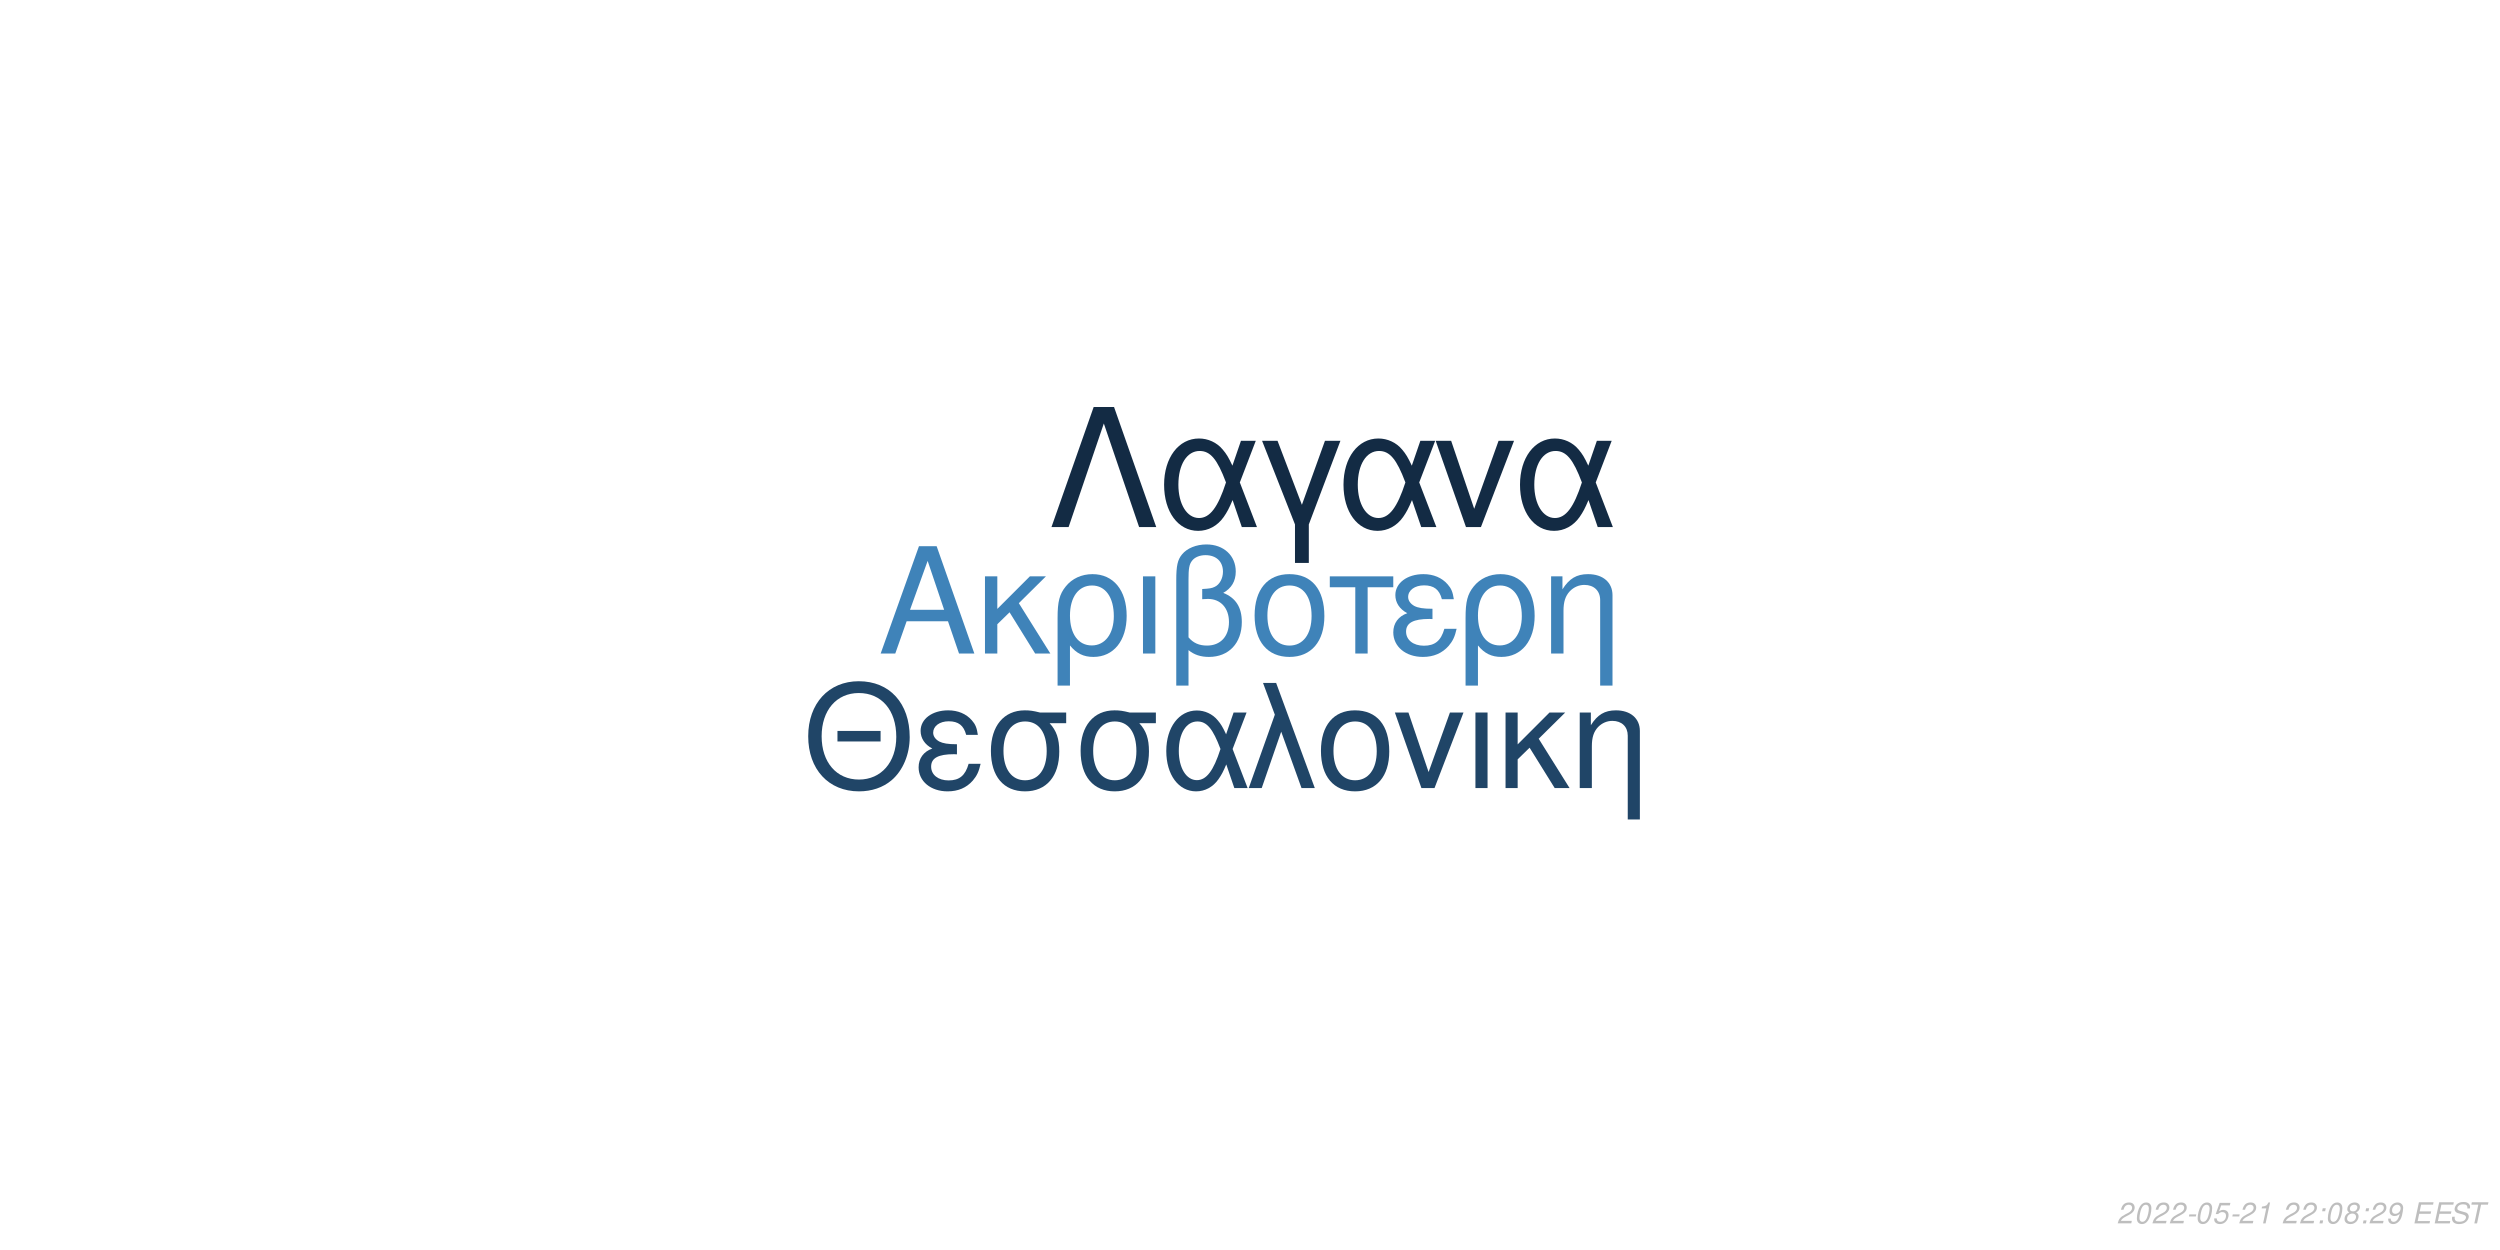
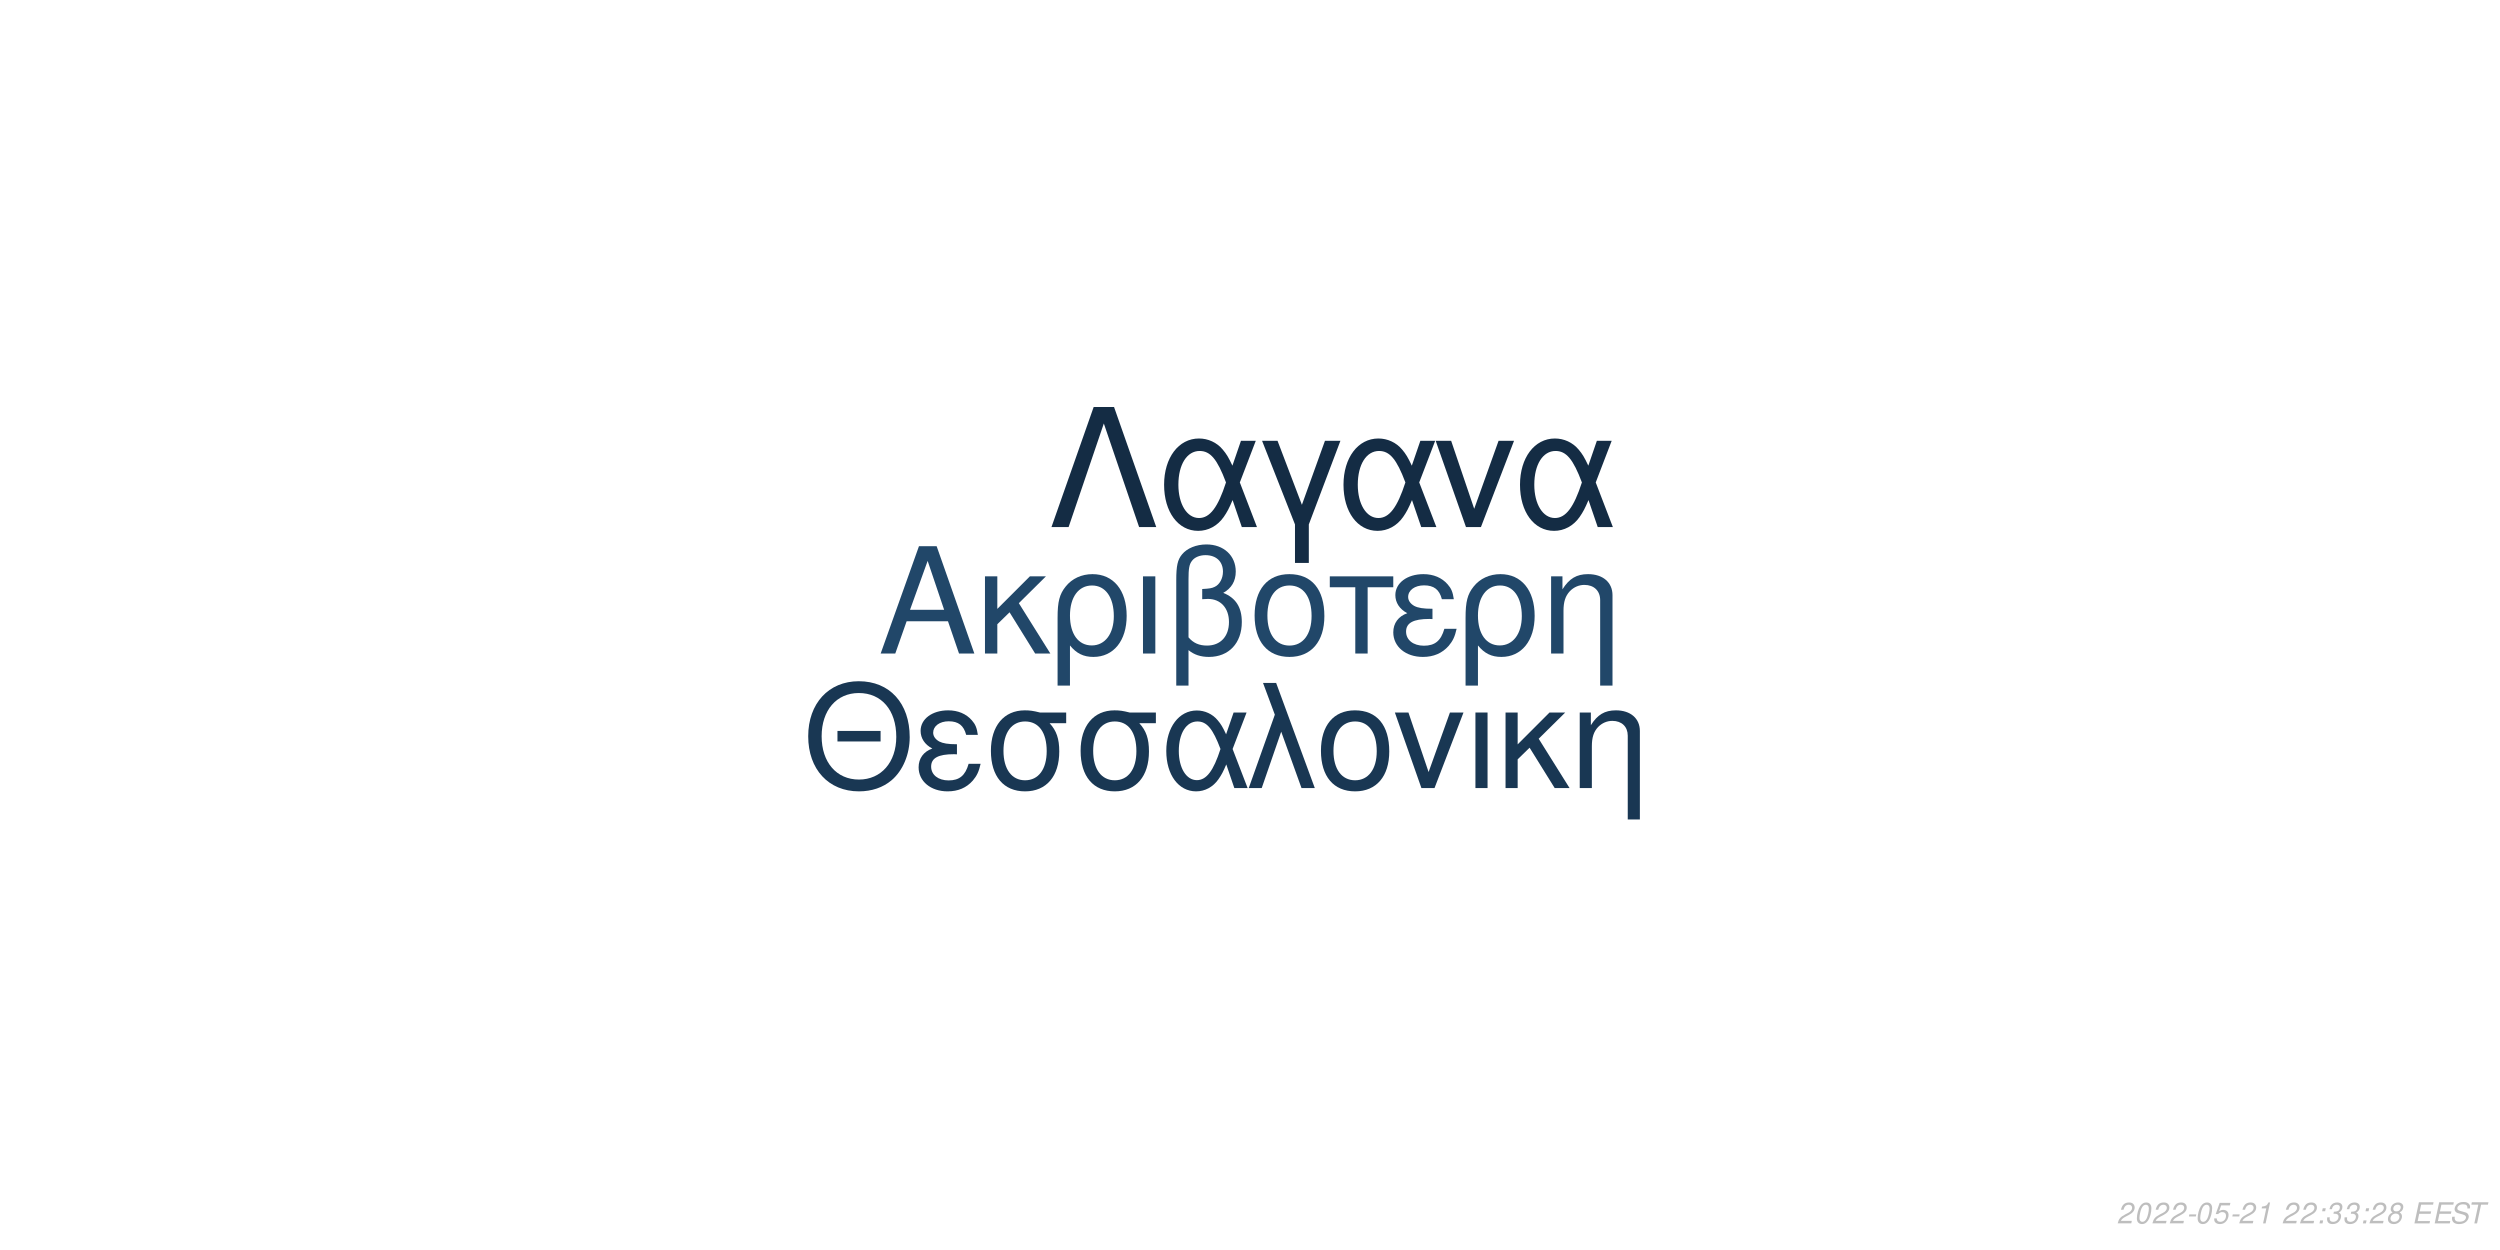
<svg xmlns="http://www.w3.org/2000/svg" xmlns:xlink="http://www.w3.org/1999/xlink" width="864pt" height="432pt" viewBox="0 0 864 432" version="1.1">
  <defs>
    <g>
      <symbol overflow="visible" id="glyph0-0">
        <path style="stroke:none;" d="" />
      </symbol>
      <symbol overflow="visible" id="glyph0-1">
        <path style="stroke:none;" d="M 24.125 -11.141 L 27.938 0 L 33.234 0 L 20.203 -37.094 L 14.094 -37.094 L 0.859 0 L 5.906 0 L 9.828 -11.141 Z M 22.797 -15.109 L 11 -15.109 L 17.094 -32.016 Z M 22.797 -15.109 " />
      </symbol>
      <symbol overflow="visible" id="glyph0-2">
        <path style="stroke:none;" d="M 7.172 -15.422 L 7.172 -26.672 L 2.906 -26.672 L 2.906 0 L 7.172 0 L 7.172 -10.125 L 11.406 -14.25 L 20.25 0 L 25.5 0 L 14.609 -17.406 L 23.969 -26.672 L 18.422 -26.672 Z M 7.172 -15.422 " />
      </symbol>
      <symbol overflow="visible" id="glyph0-3">
        <path style="stroke:none;" d="M 3 11.094 L 7.281 11.094 L 7.281 -2.797 C 9.516 -0.047 11.953 1.172 15.375 1.172 C 22.344 1.172 26.875 -4.422 26.875 -13.031 C 26.875 -21.891 22.297 -27.438 15.062 -27.438 C 11.297 -27.438 7.984 -25.906 5.797 -23.156 C 3.672 -20.516 3 -17.969 3 -12.359 Z M 14.906 -23.516 C 19.547 -23.516 22.438 -19.438 22.438 -12.922 C 22.438 -6.812 19.391 -2.797 14.812 -2.797 C 10.172 -2.797 7.281 -6.766 7.281 -13.125 C 7.281 -19.484 10.234 -23.516 14.906 -23.516 Z M 14.906 -23.516 " />
      </symbol>
      <symbol overflow="visible" id="glyph0-4">
        <path style="stroke:none;" d="M 3.516 0 L 7.781 0 L 7.781 -26.672 L 3.516 -26.672 Z M 3.516 0 " />
      </symbol>
      <symbol overflow="visible" id="glyph0-5">
        <path style="stroke:none;" d="M 4.016 11.094 L 8.25 11.094 L 8.25 -1.172 C 10.172 0.406 12.422 1.172 15.312 1.172 C 22.188 1.172 26.672 -3.609 26.672 -10.891 C 26.672 -15.984 24.578 -19.234 20.25 -20.969 C 23.109 -22.547 24.578 -25.031 24.578 -28.344 C 24.578 -33.844 20.406 -37.703 14.453 -37.703 C 10.938 -37.703 7.734 -36.391 6 -34.25 C 4.484 -32.422 4.016 -30.328 4.016 -25.391 Z M 8.25 -25.656 C 8.25 -29.359 8.5 -30.844 9.469 -32.062 C 10.375 -33.281 12.156 -34 14.094 -34 C 17.812 -34 20.156 -31.812 20.156 -28.297 C 20.156 -25.953 18.984 -23.812 17.297 -23.047 C 16.281 -22.547 15.469 -22.438 12.984 -22.297 L 12.984 -18.781 C 13.734 -18.828 14.344 -18.875 14.969 -18.875 C 19.344 -18.875 22.234 -15.719 22.234 -10.891 C 22.234 -5.906 19.281 -2.75 14.656 -2.75 C 11.953 -2.75 9.922 -3.609 8.25 -5.594 Z M 8.25 -25.656 " />
      </symbol>
      <symbol overflow="visible" id="glyph0-6">
        <path style="stroke:none;" d="M 14.094 -27.438 C 6.562 -27.438 2.094 -22.094 2.094 -13.125 C 2.094 -4.125 6.562 1.172 14.141 1.172 C 21.672 1.172 26.203 -4.172 26.203 -12.922 C 26.203 -22.188 21.828 -27.438 14.094 -27.438 Z M 14.141 -23.516 C 18.938 -23.516 21.781 -19.594 21.781 -12.984 C 21.781 -6.672 18.828 -2.75 14.141 -2.75 C 9.422 -2.75 6.516 -6.672 6.516 -13.125 C 6.516 -19.594 9.422 -23.516 14.141 -23.516 Z M 14.141 -23.516 " />
      </symbol>
      <symbol overflow="visible" id="glyph0-7">
        <path style="stroke:none;" d="M 7.891 0 L 12.156 0 L 12.156 -22.906 L 21.016 -22.906 L 21.016 -26.672 L -0.922 -26.672 L -0.922 -22.906 L 7.891 -22.906 Z M 7.891 0 " />
      </symbol>
      <symbol overflow="visible" id="glyph0-8">
        <path style="stroke:none;" d="M 14.562 -15.469 C 11.344 -15.469 9.562 -15.781 8.297 -16.438 C 6.922 -17.203 6.156 -18.328 6.156 -19.547 C 6.156 -21.891 8.453 -23.562 11.656 -23.562 C 15.062 -23.562 16.953 -22.094 17.812 -18.781 L 21.938 -18.781 C 21.578 -21.266 21.062 -22.5 19.797 -23.922 C 17.812 -26.203 14.906 -27.438 11.453 -27.438 C 5.797 -27.438 1.734 -24.375 1.734 -20.203 C 1.734 -17.609 3.156 -15.375 5.859 -13.938 C 2.797 -12.875 1.016 -10.484 1.016 -7.328 C 1.016 -2.391 5.297 1.172 11.25 1.172 C 14.969 1.172 17.906 -0.109 20.156 -2.641 C 21.578 -4.328 22.297 -5.797 22.906 -8.547 L 18.672 -8.547 C 17.5 -4.422 15.422 -2.703 11.609 -2.703 C 7.938 -2.703 5.438 -4.688 5.438 -7.578 C 5.438 -10.578 7.938 -11.953 13.484 -11.953 C 13.641 -11.953 14.094 -11.953 14.562 -11.906 Z M 14.562 -15.469 " />
      </symbol>
      <symbol overflow="visible" id="glyph0-9">
        <path style="stroke:none;" d="M 3.562 -26.672 L 3.562 0 L 7.844 0 L 7.844 -14.703 C 7.844 -17.906 8.5 -19.891 10.031 -21.531 C 11.406 -22.953 13.188 -23.719 15.062 -23.719 C 18.375 -23.719 20.516 -21.672 20.516 -18.469 L 20.516 11.094 L 24.781 11.094 L 24.781 -20.156 C 24.781 -24.578 21.469 -27.438 16.328 -27.438 C 12.359 -27.438 9.828 -25.906 7.484 -22.188 L 7.484 -26.672 Z M 3.562 -26.672 " />
      </symbol>
      <symbol overflow="visible" id="glyph1-0">
        <path style="stroke:none;" d="" />
      </symbol>
      <symbol overflow="visible" id="glyph1-1">
        <path style="stroke:none;" d="M 26.859 -19.734 L 11.953 -19.734 L 11.953 -16.094 L 26.859 -16.094 Z M 19.328 -36.922 C 8.922 -36.922 1.844 -29.25 1.844 -17.891 C 1.844 -6.484 8.875 1.141 19.391 1.141 C 23.812 1.141 27.703 -0.203 30.641 -2.688 C 34.578 -6.031 36.922 -11.656 36.922 -17.594 C 36.922 -29.297 30 -36.922 19.328 -36.922 Z M 19.328 -32.844 C 27.203 -32.844 32.281 -26.906 32.281 -17.688 C 32.281 -8.922 27.062 -2.938 19.391 -2.938 C 11.609 -2.938 6.484 -8.922 6.484 -17.891 C 6.484 -26.859 11.609 -32.844 19.328 -32.844 Z M 19.328 -32.844 " />
      </symbol>
      <symbol overflow="visible" id="glyph1-2">
        <path style="stroke:none;" d="M 14.25 -15.141 C 11.109 -15.141 9.375 -15.453 8.125 -16.094 C 6.781 -16.844 6.031 -17.938 6.031 -19.141 C 6.031 -21.422 8.266 -23.078 11.406 -23.078 C 14.75 -23.078 16.594 -21.625 17.438 -18.391 L 21.469 -18.391 C 21.125 -20.828 20.625 -22.031 19.391 -23.422 C 17.438 -25.656 14.594 -26.859 11.219 -26.859 C 5.688 -26.859 1.688 -23.875 1.688 -19.781 C 1.688 -17.234 3.094 -15.047 5.734 -13.656 C 2.734 -12.609 1 -10.266 1 -7.172 C 1 -2.344 5.188 1.141 11.016 1.141 C 14.656 1.141 17.547 -0.094 19.734 -2.594 C 21.125 -4.234 21.828 -5.688 22.422 -8.375 L 18.281 -8.375 C 17.141 -4.328 15.094 -2.641 11.359 -2.641 C 7.766 -2.641 5.328 -4.578 5.328 -7.422 C 5.328 -10.359 7.766 -11.703 13.203 -11.703 C 13.359 -11.703 13.797 -11.703 14.25 -11.656 Z M 14.25 -15.141 " />
      </symbol>
      <symbol overflow="visible" id="glyph1-3">
        <path style="stroke:none;" d="M 29 -26.109 L 19.938 -26.109 C 17.594 -26.703 16.438 -26.859 14.703 -26.859 C 7.469 -26.859 2.984 -21.469 2.984 -12.859 C 2.984 -4.031 7.375 1.141 14.797 1.141 C 22.172 1.141 26.609 -4.078 26.609 -12.656 C 26.609 -17.047 25.656 -19.828 23.266 -22.422 L 29 -22.422 Z M 14.797 -23.016 C 19.531 -23.016 22.266 -19.234 22.266 -12.75 C 22.266 -6.531 19.438 -2.688 14.797 -2.688 C 10.172 -2.688 7.328 -6.531 7.328 -12.859 C 7.328 -19.188 10.172 -23.016 14.797 -23.016 Z M 14.797 -23.016 " />
      </symbol>
      <symbol overflow="visible" id="glyph1-4">
        <path style="stroke:none;" d="M 29.344 -26.109 L 24.859 -26.109 L 22.266 -18.578 C 21.125 -21.031 20.484 -22.125 19.328 -23.469 C 17.547 -25.609 14.906 -26.812 12.156 -26.812 C 5.984 -26.812 1.594 -20.984 1.594 -12.812 C 1.594 -4.578 5.828 1.141 11.906 1.141 C 14.953 1.141 17.734 -0.344 19.625 -3.047 C 20.672 -4.531 21.281 -5.688 22.328 -8.172 L 25.109 0 L 29.703 0 L 24.516 -13.5 Z M 20.328 -13.5 C 17.891 -5.922 15.453 -2.734 12.156 -2.734 C 8.516 -2.734 5.922 -6.922 5.922 -12.812 C 5.922 -18.938 8.516 -23.016 12.359 -23.016 C 15.594 -23.016 17.688 -20.531 20.328 -13.5 Z M 20.328 -13.5 " />
      </symbol>
      <symbol overflow="visible" id="glyph1-5">
        <path style="stroke:none;" d="M 1.094 0 L 5.578 0 L 12.312 -19.484 L 19.328 0 L 23.922 0 L 10.562 -36.328 L 6.031 -36.328 L 10.109 -25.359 Z M 1.094 0 " />
      </symbol>
      <symbol overflow="visible" id="glyph1-6">
        <path style="stroke:none;" d="M 13.797 -26.859 C 6.422 -26.859 2.047 -21.625 2.047 -12.859 C 2.047 -4.031 6.422 1.141 13.859 1.141 C 21.234 1.141 25.656 -4.078 25.656 -12.656 C 25.656 -21.719 21.375 -26.859 13.797 -26.859 Z M 13.859 -23.016 C 18.531 -23.016 21.328 -19.188 21.328 -12.703 C 21.328 -6.531 18.438 -2.688 13.859 -2.688 C 9.219 -2.688 6.375 -6.531 6.375 -12.859 C 6.375 -19.188 9.219 -23.016 13.859 -23.016 Z M 13.859 -23.016 " />
      </symbol>
      <symbol overflow="visible" id="glyph1-7">
        <path style="stroke:none;" d="M 14.297 0 L 24.312 -26.109 L 19.625 -26.109 L 12.25 -5.531 L 5.281 -26.109 L 0.594 -26.109 L 9.766 0 Z M 14.297 0 " />
      </symbol>
      <symbol overflow="visible" id="glyph1-8">
        <path style="stroke:none;" d="M 3.438 0 L 7.625 0 L 7.625 -26.109 L 3.438 -26.109 Z M 3.438 0 " />
      </symbol>
      <symbol overflow="visible" id="glyph1-9">
        <path style="stroke:none;" d="M 7.031 -15.094 L 7.031 -26.109 L 2.844 -26.109 L 2.844 0 L 7.031 0 L 7.031 -9.922 L 11.156 -13.953 L 19.828 0 L 24.969 0 L 14.297 -17.047 L 23.469 -26.109 L 18.031 -26.109 Z M 7.031 -15.094 " />
      </symbol>
      <symbol overflow="visible" id="glyph1-10">
        <path style="stroke:none;" d="M 3.484 -26.109 L 3.484 0 L 7.672 0 L 7.672 -14.406 C 7.672 -17.547 8.328 -19.484 9.812 -21.078 C 11.156 -22.469 12.906 -23.219 14.75 -23.219 C 17.984 -23.219 20.078 -21.234 20.078 -18.094 L 20.078 10.859 L 24.266 10.859 L 24.266 -19.734 C 24.266 -24.062 21.031 -26.859 16 -26.859 C 12.109 -26.859 9.609 -25.359 7.328 -21.719 L 7.328 -26.109 Z M 3.484 -26.109 " />
      </symbol>
      <symbol overflow="visible" id="glyph2-0">
        <path style="stroke:none;" d="" />
      </symbol>
      <symbol overflow="visible" id="glyph2-1">
        <path style="stroke:none;" d="M 22.531 -41.484 L 15.484 -41.484 L 0.906 0 L 6.828 0 L 19 -35.797 L 31.188 0 L 37.109 0 Z M 22.531 -41.484 " />
      </symbol>
      <symbol overflow="visible" id="glyph2-2">
        <path style="stroke:none;" d="M 33.516 -29.812 L 28.391 -29.812 L 25.438 -21.219 C 24.125 -24.016 23.391 -25.266 22.078 -26.797 C 20.031 -29.25 17.016 -30.609 13.891 -30.609 C 6.828 -30.609 1.828 -23.953 1.828 -14.625 C 1.828 -5.234 6.656 1.312 13.594 1.312 C 17.078 1.312 20.266 -0.391 22.422 -3.469 C 23.609 -5.172 24.297 -6.484 25.5 -9.328 L 28.688 0 L 33.922 0 L 28 -15.422 Z M 23.219 -15.422 C 20.422 -6.766 17.641 -3.125 13.891 -3.125 C 9.734 -3.125 6.766 -7.906 6.766 -14.625 C 6.766 -21.625 9.734 -26.297 14.109 -26.297 C 17.812 -26.297 20.203 -23.453 23.219 -15.422 Z M 23.219 -15.422 " />
      </symbol>
      <symbol overflow="visible" id="glyph2-3">
        <path style="stroke:none;" d="M 12.062 12.406 L 16.844 12.406 L 16.844 -0.906 L 27.766 -29.812 L 22.422 -29.812 L 14.453 -7.688 L 6.031 -29.812 L 0.688 -29.812 L 12.062 -0.906 Z M 12.062 12.406 " />
      </symbol>
      <symbol overflow="visible" id="glyph2-4">
        <path style="stroke:none;" d="M 16.328 0 L 27.766 -29.812 L 22.422 -29.812 L 14 -6.312 L 6.031 -29.812 L 0.688 -29.812 L 11.156 0 Z M 16.328 0 " />
      </symbol>
      <symbol overflow="visible" id="glyph3-0">
        <path style="stroke:none;" d="" />
      </symbol>
      <symbol overflow="visible" id="glyph3-1">
        <path style="stroke:none;" d="M 5.234 -0.875 L 1.469 -0.875 C 1.641 -1.375 2.203 -1.891 3.109 -2.344 L 4.234 -2.938 C 5.562 -3.625 6.219 -4.469 6.219 -5.484 C 6.219 -5.938 6.062 -6.359 5.797 -6.656 C 5.469 -7.047 4.984 -7.234 4.312 -7.234 C 2.766 -7.234 1.891 -6.453 1.484 -4.734 L 2.375 -4.734 C 2.484 -5.188 2.609 -5.484 2.797 -5.75 C 3.094 -6.203 3.609 -6.453 4.188 -6.453 C 4.891 -6.453 5.344 -6.031 5.344 -5.375 C 5.344 -4.703 4.859 -4.094 4.016 -3.656 L 2.984 -3.125 C 1.234 -2.188 0.797 -1.656 0.344 -0.016 L 5.047 -0.016 Z M 5.234 -0.875 " />
      </symbol>
      <symbol overflow="visible" id="glyph3-2">
        <path style="stroke:none;" d="M 4.203 -7.234 C 3.375 -7.234 2.688 -6.812 2.125 -5.984 C 1.484 -5.047 0.984 -3.188 0.984 -1.734 C 0.984 -1.109 1.172 -0.562 1.484 -0.266 C 1.797 0.047 2.281 0.234 2.766 0.234 C 3.625 0.234 4.281 -0.156 4.859 -1.016 C 5.516 -1.953 6 -3.797 6 -5.266 C 6 -6.5 5.328 -7.234 4.203 -7.234 Z M 4.094 -6.453 C 4.734 -6.453 5.125 -5.984 5.125 -5.156 C 5.125 -4.203 4.781 -2.625 4.406 -1.812 C 3.984 -0.938 3.516 -0.547 2.875 -0.547 C 2.25 -0.547 1.875 -1.031 1.875 -1.828 C 1.875 -2.797 2.203 -4.344 2.594 -5.203 C 2.984 -6.047 3.453 -6.453 4.094 -6.453 Z M 4.094 -6.453 " />
      </symbol>
      <symbol overflow="visible" id="glyph3-3">
        <path style="stroke:none;" d="M 3.516 -3.125 L 1.125 -3.125 L 0.969 -2.406 L 3.359 -2.406 Z M 3.516 -3.125 " />
      </symbol>
      <symbol overflow="visible" id="glyph3-4">
        <path style="stroke:none;" d="M 6.297 -7.094 L 2.594 -7.094 L 1.234 -3.234 L 2.047 -3.234 C 2.656 -3.766 2.938 -3.906 3.531 -3.906 C 4.328 -3.906 4.797 -3.453 4.797 -2.688 C 4.797 -1.438 3.969 -0.547 2.828 -0.547 C 2.031 -0.547 1.609 -0.938 1.578 -1.734 L 0.703 -1.734 L 0.703 -1.516 C 0.703 -0.938 0.844 -0.547 1.188 -0.266 C 1.562 0.062 2.078 0.234 2.703 0.234 C 3.656 0.234 4.391 -0.156 4.984 -0.922 C 5.422 -1.5 5.672 -2.234 5.672 -2.953 C 5.672 -4 4.938 -4.672 3.812 -4.672 C 3.328 -4.672 2.906 -4.547 2.406 -4.234 L 3.109 -6.219 L 6.109 -6.219 Z M 6.297 -7.094 " />
      </symbol>
      <symbol overflow="visible" id="glyph3-5">
        <path style="stroke:none;" d="M 3.703 -5.188 L 2.594 0 L 3.469 0 L 5.016 -7.234 L 4.438 -7.234 C 3.906 -6.156 3.688 -6.016 2.234 -5.812 L 2.109 -5.188 Z M 3.703 -5.188 " />
      </symbol>
      <symbol overflow="visible" id="glyph3-6">
        <path style="stroke:none;" d="" />
      </symbol>
      <symbol overflow="visible" id="glyph3-7">
        <path style="stroke:none;" d="M 2.359 -1.031 L 1.312 -1.031 L 1.094 0 L 2.141 0 Z M 3.266 -5.234 L 2.219 -5.234 L 2 -4.203 L 3.047 -4.203 Z M 3.266 -5.234 " />
      </symbol>
      <symbol overflow="visible" id="glyph3-8">
-         <path style="stroke:none;" d="M 4.766 -3.797 C 5.078 -3.969 5.234 -4.078 5.438 -4.234 C 5.812 -4.594 6.062 -5.172 6.062 -5.734 C 6.062 -6.625 5.344 -7.234 4.266 -7.234 C 2.812 -7.234 1.703 -6.219 1.703 -4.875 C 1.703 -4.406 1.875 -4.125 2.359 -3.812 C 1.297 -3.312 0.75 -2.516 0.75 -1.469 C 0.75 -0.438 1.547 0.234 2.812 0.234 C 3.656 0.234 4.359 -0.094 4.938 -0.734 C 5.359 -1.234 5.609 -1.859 5.609 -2.438 C 5.609 -3.047 5.312 -3.516 4.766 -3.797 Z M 4.109 -6.453 C 4.797 -6.453 5.188 -6.125 5.188 -5.578 C 5.188 -5.266 5.062 -4.922 4.859 -4.672 C 4.562 -4.312 4.188 -4.156 3.656 -4.156 C 2.984 -4.156 2.594 -4.453 2.594 -4.984 C 2.594 -5.859 3.203 -6.453 4.109 -6.453 Z M 3.453 -3.406 C 4.234 -3.406 4.734 -2.984 4.734 -2.312 C 4.734 -1.312 3.922 -0.547 2.875 -0.547 C 2.125 -0.547 1.625 -0.969 1.625 -1.625 C 1.625 -2.609 2.438 -3.406 3.453 -3.406 Z M 3.453 -3.406 " />
+         <path style="stroke:none;" d="M 2.922 -3.312 C 3.125 -3.344 3.234 -3.344 3.375 -3.344 C 4.203 -3.344 4.688 -3 4.688 -2.406 C 4.688 -1.312 3.906 -0.547 2.781 -0.547 C 2.047 -0.547 1.594 -0.938 1.594 -1.562 C 1.594 -1.719 1.609 -1.844 1.656 -2.094 L 0.766 -2.094 C 0.734 -1.797 0.719 -1.641 0.719 -1.469 C 0.719 -0.375 1.406 0.234 2.641 0.234 C 3.547 0.234 4.297 -0.078 4.812 -0.656 C 5.266 -1.156 5.562 -1.875 5.562 -2.547 C 5.562 -3.125 5.344 -3.453 4.797 -3.734 C 5.641 -4.234 6.016 -4.844 6.016 -5.734 C 6.016 -6.656 5.312 -7.234 4.203 -7.234 C 3.375 -7.234 2.672 -6.938 2.188 -6.375 C 1.891 -6.031 1.703 -5.641 1.516 -4.906 L 2.391 -4.906 C 2.5 -5.359 2.594 -5.594 2.734 -5.812 C 3.047 -6.234 3.516 -6.453 4.078 -6.453 C 4.734 -6.453 5.141 -6.125 5.141 -5.578 C 5.141 -5.188 5.016 -4.797 4.797 -4.547 C 4.516 -4.234 4 -4.062 3.266 -4.062 L 3.078 -4.062 Z M 2.922 -3.312 " />
      </symbol>
      <symbol overflow="visible" id="glyph3-9">
-         <path style="stroke:none;" d="M 0.844 -1.656 C 0.844 -1.547 0.844 -1.438 0.844 -1.375 C 0.844 -0.406 1.531 0.234 2.578 0.234 C 3.203 0.234 3.766 0.016 4.297 -0.438 C 4.938 -1 5.312 -1.656 5.594 -2.719 C 5.844 -3.672 6.016 -4.766 6.016 -5.375 C 6.016 -5.844 5.844 -6.328 5.547 -6.656 C 5.203 -7.031 4.703 -7.234 4.062 -7.234 C 2.516 -7.234 1.297 -5.938 1.297 -4.266 C 1.297 -3.203 1.984 -2.547 3.047 -2.547 C 3.484 -2.547 3.953 -2.672 4.281 -2.891 C 4.406 -2.984 4.547 -3.078 4.828 -3.344 C 4.438 -1.484 3.703 -0.547 2.703 -0.547 C 2.109 -0.547 1.719 -0.938 1.719 -1.547 L 1.719 -1.656 Z M 3.953 -6.453 C 4.625 -6.453 5.141 -5.953 5.141 -5.281 C 5.141 -4.188 4.312 -3.312 3.297 -3.312 C 2.594 -3.312 2.172 -3.734 2.172 -4.453 C 2.172 -5.562 2.984 -6.453 3.953 -6.453 Z M 3.953 -6.453 " />
+         <path style="stroke:none;" d="M 4.766 -3.797 C 5.078 -3.969 5.234 -4.078 5.438 -4.234 C 5.812 -4.594 6.062 -5.172 6.062 -5.734 C 6.062 -6.625 5.344 -7.234 4.266 -7.234 C 2.812 -7.234 1.703 -6.219 1.703 -4.875 C 1.703 -4.406 1.875 -4.125 2.359 -3.812 C 1.297 -3.312 0.75 -2.516 0.75 -1.469 C 0.75 -0.438 1.547 0.234 2.812 0.234 C 3.656 0.234 4.359 -0.094 4.938 -0.734 C 5.359 -1.234 5.609 -1.859 5.609 -2.438 C 5.609 -3.047 5.312 -3.516 4.766 -3.797 Z M 4.109 -6.453 C 4.797 -6.453 5.188 -6.125 5.188 -5.578 C 5.188 -5.266 5.062 -4.922 4.859 -4.672 C 4.562 -4.312 4.188 -4.156 3.656 -4.156 C 2.984 -4.156 2.594 -4.453 2.594 -4.984 C 2.594 -5.859 3.203 -6.453 4.109 -6.453 Z M 3.453 -3.406 C 4.234 -3.406 4.734 -2.984 4.734 -2.312 C 4.734 -1.312 3.922 -0.547 2.875 -0.547 C 2.125 -0.547 1.625 -0.969 1.625 -1.625 C 1.625 -2.609 2.438 -3.406 3.453 -3.406 Z M 3.453 -3.406 " />
      </symbol>
      <symbol overflow="visible" id="glyph3-10">
        <path style="stroke:none;" d="M 2.547 -3.312 L 6.5 -3.312 L 6.688 -4.141 L 2.719 -4.141 L 3.219 -6.469 L 7.344 -6.469 L 7.516 -7.297 L 2.453 -7.297 L 0.906 0 L 6.125 0 L 6.297 -0.812 L 2.016 -0.812 Z M 2.547 -3.312 " />
      </symbol>
      <symbol overflow="visible" id="glyph3-11">
        <path style="stroke:none;" d="M 7.062 -5.156 C 7.125 -5.438 7.141 -5.562 7.141 -5.703 C 7.141 -6.156 6.938 -6.594 6.594 -6.891 C 6.188 -7.25 5.656 -7.406 4.875 -7.406 C 3.844 -7.406 3.047 -7.125 2.5 -6.562 C 2.094 -6.141 1.781 -5.438 1.781 -4.922 C 1.781 -4.297 2.219 -3.766 2.891 -3.562 L 4.594 -3.094 C 5.406 -2.859 5.734 -2.578 5.734 -2.094 C 5.734 -1.781 5.547 -1.406 5.266 -1.141 C 4.844 -0.766 4.266 -0.578 3.453 -0.578 C 2.328 -0.578 1.812 -0.984 1.812 -1.906 C 1.812 -2.047 1.812 -2.125 1.844 -2.312 L 0.984 -2.312 C 0.906 -2.062 0.891 -1.906 0.891 -1.688 C 0.891 -0.484 1.797 0.234 3.297 0.234 C 4.359 0.234 5.234 -0.062 5.812 -0.609 C 6.344 -1.078 6.688 -1.797 6.688 -2.375 C 6.688 -2.641 6.609 -2.906 6.453 -3.156 C 6.234 -3.5 5.938 -3.703 5.469 -3.828 L 3.75 -4.312 C 2.984 -4.547 2.734 -4.734 2.734 -5.188 C 2.734 -5.547 2.875 -5.844 3.188 -6.109 C 3.547 -6.438 4.031 -6.594 4.703 -6.594 C 5.266 -6.594 5.688 -6.484 5.906 -6.297 C 6.094 -6.125 6.219 -5.797 6.219 -5.516 C 6.219 -5.422 6.203 -5.344 6.188 -5.156 Z M 7.062 -5.156 " />
      </symbol>
      <symbol overflow="visible" id="glyph3-12">
        <path style="stroke:none;" d="M 4.938 -6.469 L 7.312 -6.469 L 7.484 -7.297 L 1.75 -7.297 L 1.578 -6.469 L 3.984 -6.469 L 2.609 0 L 3.547 0 Z M 4.938 -6.469 " />
      </symbol>
    </g>
  </defs>
  <g id="surface1">
    <rect x="0" y="0" width="864" height="432" style="fill:rgb(100%,100%,100%);fill-opacity:1;stroke:none;" />
-     <g style="fill:rgb(24.706%,51.373%,72.549%);fill-opacity:1;">
+     <g style="fill:rgb(12.941%,27.843%,41.176%);fill-opacity:1;">
      <use xlink:href="#glyph0-1" x="303.5" y="225.861" />
      <use xlink:href="#glyph0-2" x="337.5" y="225.861" />
      <use xlink:href="#glyph0-3" x="362.5" y="225.861" />
      <use xlink:href="#glyph0-4" x="391.5" y="225.861" />
      <use xlink:href="#glyph0-5" x="402.5" y="225.861" />
      <use xlink:href="#glyph0-6" x="431.5" y="225.861" />
      <use xlink:href="#glyph0-7" x="460.5" y="225.861" />
      <use xlink:href="#glyph0-8" x="480.5" y="225.861" />
      <use xlink:href="#glyph0-3" x="503.5" y="225.861" />
      <use xlink:href="#glyph0-9" x="532.5" y="225.861" />
    </g>
-     <g style="fill:rgb(12.549%,27.059%,40.392%);fill-opacity:1;">
+     <g style="fill:rgb(9.804%,21.569%,32.549%);fill-opacity:1;">
      <use xlink:href="#glyph1-1" x="277.473" y="272.354" />
      <use xlink:href="#glyph1-2" x="316.473" y="272.354" />
      <use xlink:href="#glyph1-3" x="339.473" y="272.354" />
      <use xlink:href="#glyph1-3" x="370.473" y="272.354" />
      <use xlink:href="#glyph1-4" x="401.473" y="272.354" />
      <use xlink:href="#glyph1-5" x="430.473" y="272.354" />
      <use xlink:href="#glyph1-6" x="454.473" y="272.354" />
      <use xlink:href="#glyph1-7" x="481.473" y="272.354" />
      <use xlink:href="#glyph1-8" x="506.473" y="272.354" />
      <use xlink:href="#glyph1-9" x="517.473" y="272.354" />
      <use xlink:href="#glyph1-10" x="542.473" y="272.354" />
    </g>
-     <g style="fill:rgb(7.451%,16.863%,26.667%);fill-opacity:1;">
+     <g style="fill:rgb(7.843%,17.255%,26.667%);fill-opacity:1;">
      <use xlink:href="#glyph2-1" x="362.484" y="182.152" />
      <use xlink:href="#glyph2-2" x="400.484" y="182.152" />
      <use xlink:href="#glyph2-3" x="435.484" y="182.152" />
      <use xlink:href="#glyph2-2" x="462.484" y="182.152" />
      <use xlink:href="#glyph2-4" x="495.484" y="182.152" />
      <use xlink:href="#glyph2-2" x="523.484" y="182.152" />
    </g>
    <g style="fill:rgb(74.51%,74.51%,74.51%);fill-opacity:1;">
      <use xlink:href="#glyph3-1" x="731.52" y="422.81" />
      <use xlink:href="#glyph3-2" x="737.52" y="422.81" />
      <use xlink:href="#glyph3-1" x="743.52" y="422.81" />
      <use xlink:href="#glyph3-1" x="749.52" y="422.81" />
      <use xlink:href="#glyph3-3" x="755.52" y="422.81" />
      <use xlink:href="#glyph3-2" x="758.52" y="422.81" />
      <use xlink:href="#glyph3-4" x="764.52" y="422.81" />
      <use xlink:href="#glyph3-3" x="770.52" y="422.81" />
      <use xlink:href="#glyph3-1" x="773.52" y="422.81" />
      <use xlink:href="#glyph3-5" x="779.52" y="422.81" />
      <use xlink:href="#glyph3-6" x="785.52" y="422.81" />
      <use xlink:href="#glyph3-1" x="788.52" y="422.81" />
      <use xlink:href="#glyph3-1" x="794.52" y="422.81" />
      <use xlink:href="#glyph3-7" x="800.52" y="422.81" />
-       <use xlink:href="#glyph3-2" x="803.52" y="422.81" />
+       <use xlink:href="#glyph3-8" x="803.52" y="422.81" />
      <use xlink:href="#glyph3-8" x="809.52" y="422.81" />
      <use xlink:href="#glyph3-7" x="815.52" y="422.81" />
      <use xlink:href="#glyph3-1" x="818.52" y="422.81" />
      <use xlink:href="#glyph3-9" x="824.52" y="422.81" />
      <use xlink:href="#glyph3-6" x="830.52" y="422.81" />
      <use xlink:href="#glyph3-10" x="833.52" y="422.81" />
      <use xlink:href="#glyph3-10" x="840.52" y="422.81" />
      <use xlink:href="#glyph3-11" x="846.52" y="422.81" />
      <use xlink:href="#glyph3-12" x="852.52" y="422.81" />
    </g>
  </g>
</svg>
